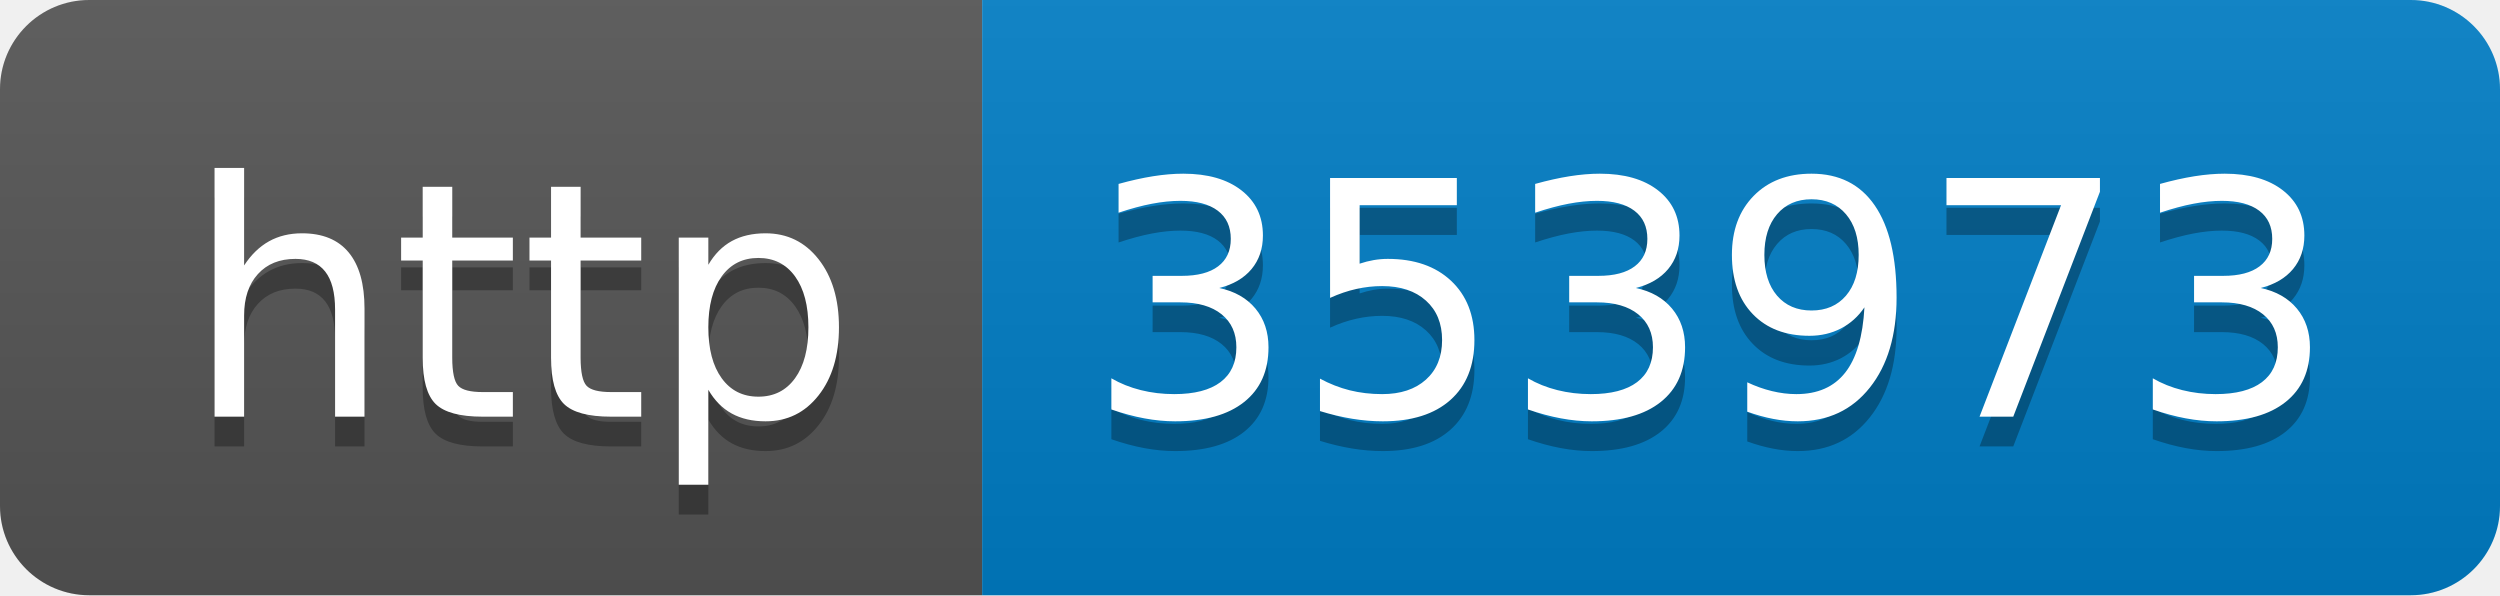
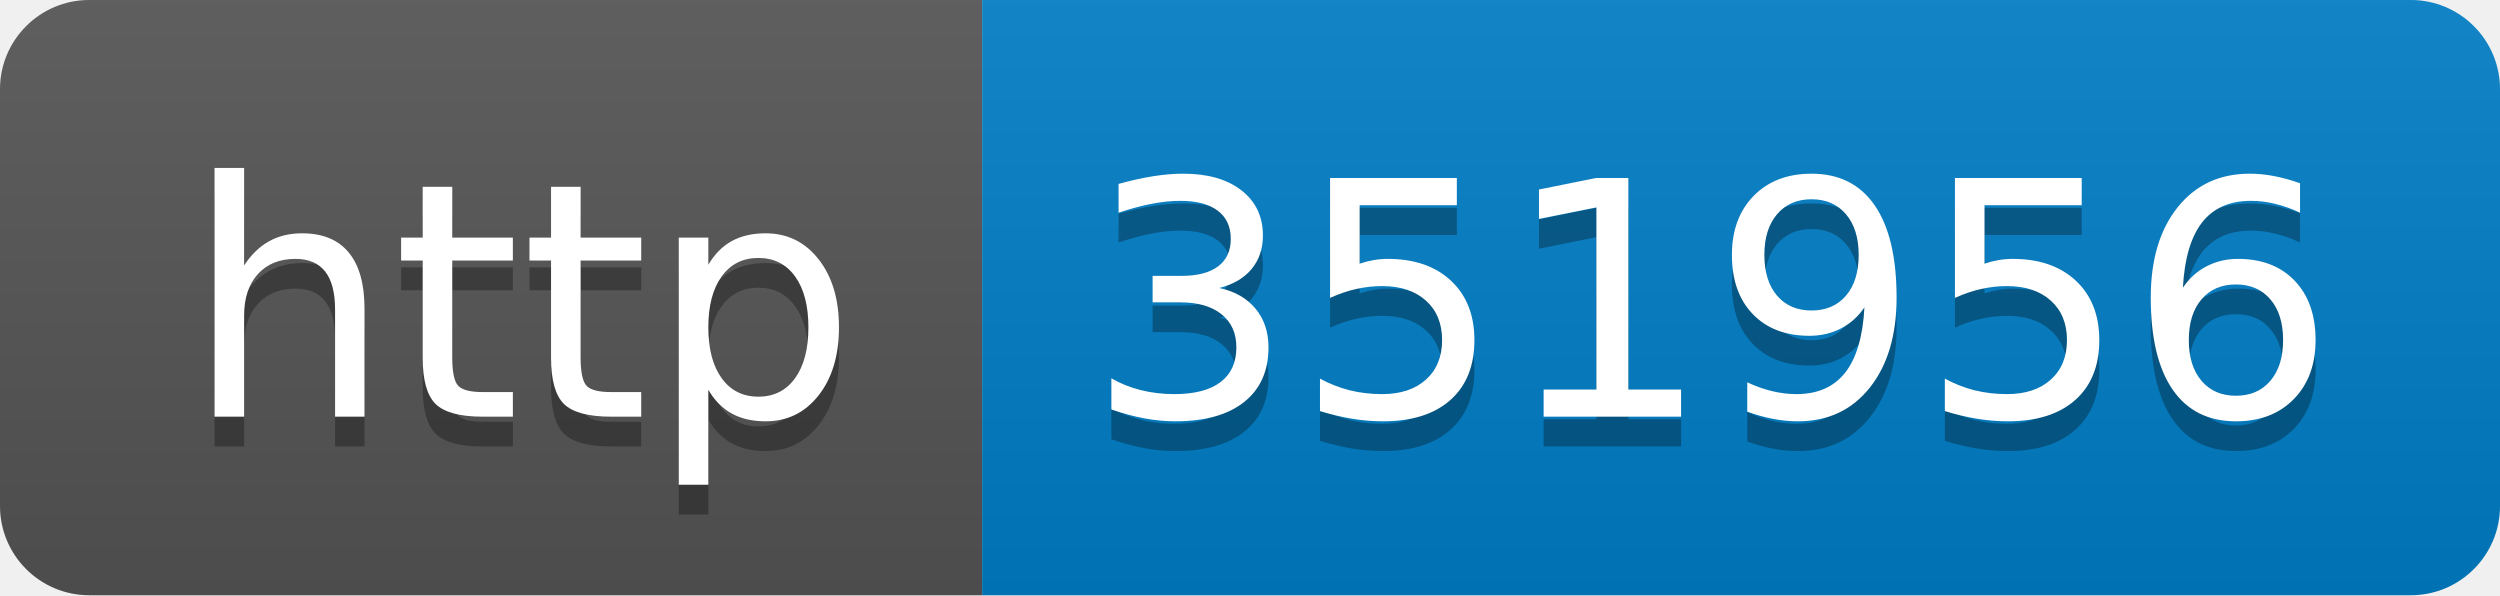
- <svg xmlns="http://www.w3.org/2000/svg" width="84" height="20" role="img" aria-label="http: 353973">
+ <svg xmlns="http://www.w3.org/2000/svg" width="84" height="20" role="img" aria-label="http: 351956">
  <linearGradient id="s" x2="0" y2="100%">
    <stop offset="0" stop-color="#bbb" stop-opacity=".1" />
    <stop offset="1" stop-opacity=".1" />
  </linearGradient>
  <clipPath id="r">
    <rect width="84" height="20" rx="3" fill="#fff" />
  </clipPath>
  <g clip-path="url(#r)">
    <rect width="33" height="20" fill="#555" />
    <rect x="33" width="51" height="20" fill="#007ec6" />
    <rect width="84" height="20" fill="url(#s)" />
  </g>
  <g fill="#fff" text-anchor="middle" font-family="Verdana,Geneva,DejaVu Sans,sans-serif" text-rendering="geometricPrecision" font-size="110">
    <text aria-hidden="true" x="175" y="150" fill="#010101" fill-opacity=".3" transform="scale(.1)" textLength="230">http</text>
    <text x="175" y="140" transform="scale(.1)" fill="#fff" textLength="230">http</text>
-     <text aria-hidden="true" x="575" y="150" fill="#010101" fill-opacity=".3" transform="scale(.1)" textLength="410">353973</text>
-     <text x="575" y="140" transform="scale(.1)" fill="#fff" textLength="410">353973</text>
+     <text aria-hidden="true" x="575" y="150" fill="#010101" fill-opacity=".3" transform="scale(.1)" textLength="410">351956</text>
+     <text x="575" y="140" transform="scale(.1)" fill="#fff" textLength="410">351956</text>
  </g>
</svg>
